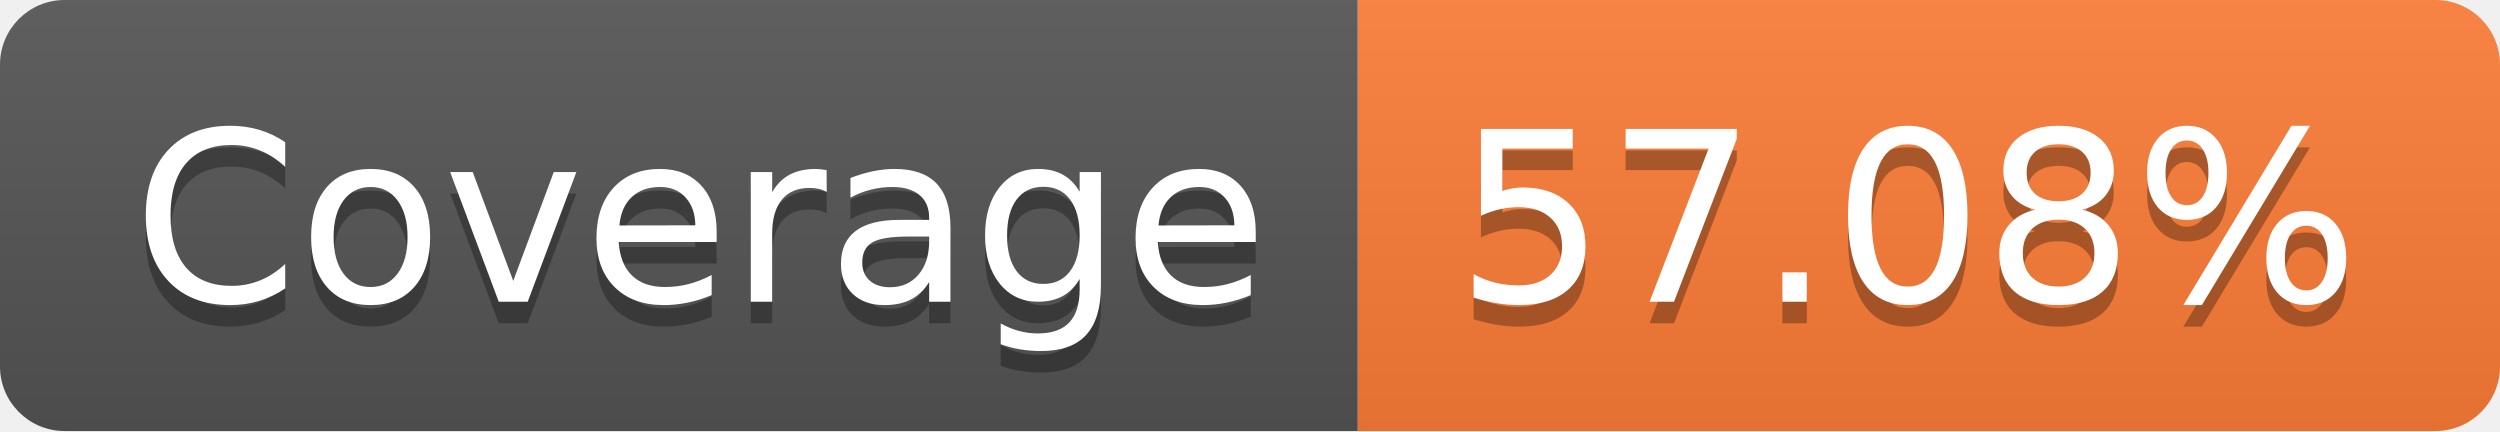
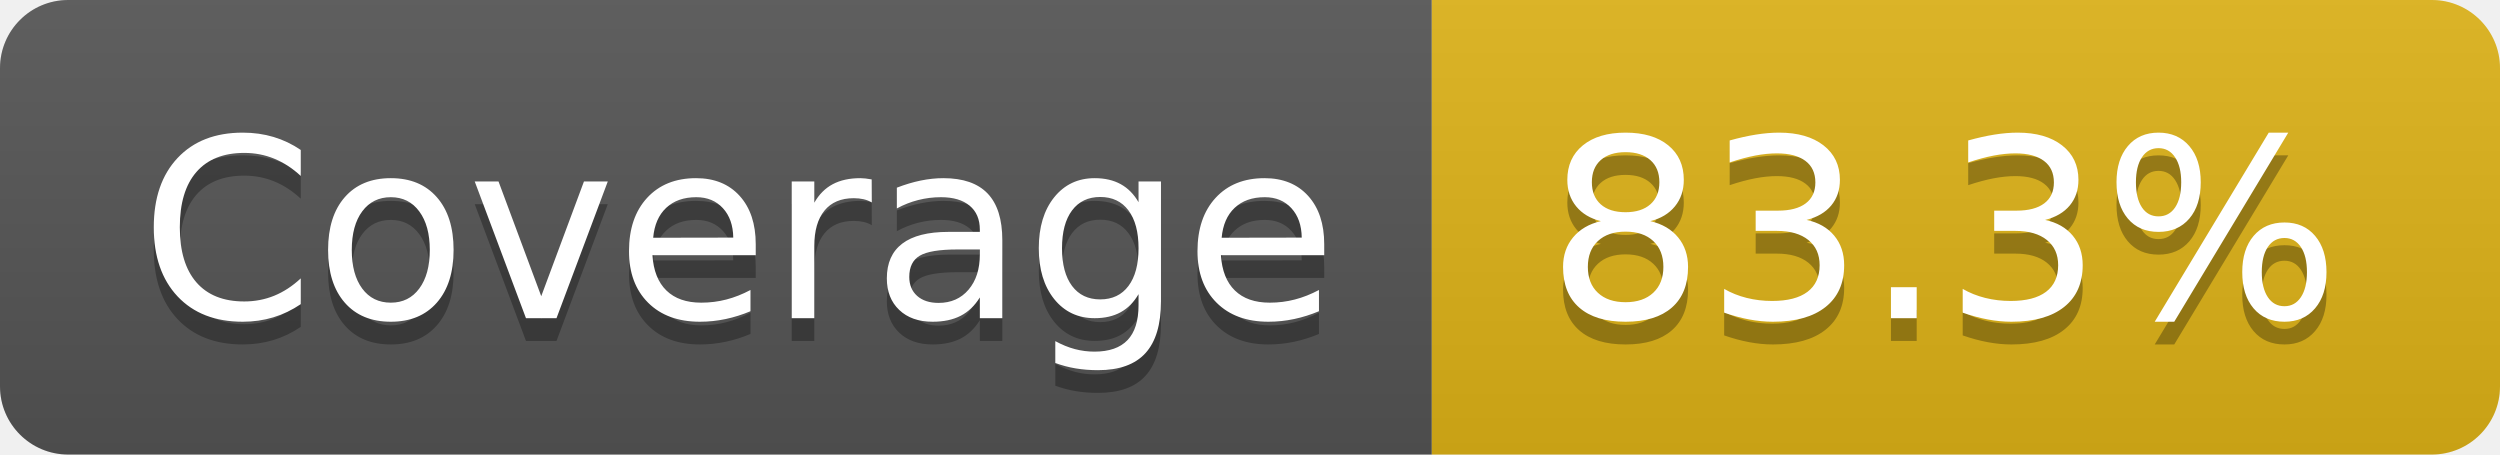
- <svg xmlns="http://www.w3.org/2000/svg" width="116" height="20" role="img" aria-label="Coverage: 57.08%">
+ <svg xmlns="http://www.w3.org/2000/svg" width="110" height="20" role="img" aria-label="Coverage: 83.3%">
  <linearGradient id="s" x2="0" y2="100%">
    <stop offset="0" stop-color="#bbb" stop-opacity=".1" />
    <stop offset="1" stop-opacity=".1" />
  </linearGradient>
  <clipPath id="r">
-     <rect width="116" height="20" rx="3" fill="#fff" />
+     <rect width="110" height="20" rx="3" fill="#fff" />
  </clipPath>
  <g clip-path="url(#r)">
    <rect width="63" height="20" fill="#555" />
-     <rect x="63" width="53" height="20" fill="#fe7d37" />
-     <rect width="116" height="20" fill="url(#s)" />
+     <rect x="63" width="47" height="20" fill="#dfb317" />
+     <rect width="110" height="20" fill="url(#s)" />
  </g>
  <g fill="#fff" text-anchor="middle" font-family="Verdana,Geneva,DejaVu Sans,sans-serif" text-rendering="geometricPrecision" font-size="110">
    <text aria-hidden="true" x="325" y="150" fill="#010101" fill-opacity=".3" transform="scale(.1)" textLength="530">Coverage</text>
    <text x="325" y="140" transform="scale(.1)" fill="#fff" textLength="530">Coverage</text>
-     <text aria-hidden="true" x="885" y="150" fill="#010101" fill-opacity=".3" transform="scale(.1)" textLength="430">57.08%</text>
-     <text x="885" y="140" transform="scale(.1)" fill="#fff" textLength="430">57.08%</text>
+     <text aria-hidden="true" x="855" y="150" fill="#010101" fill-opacity=".3" transform="scale(.1)" textLength="370">83.3%</text>
+     <text x="855" y="140" transform="scale(.1)" fill="#fff" textLength="370">83.3%</text>
  </g>
</svg>
